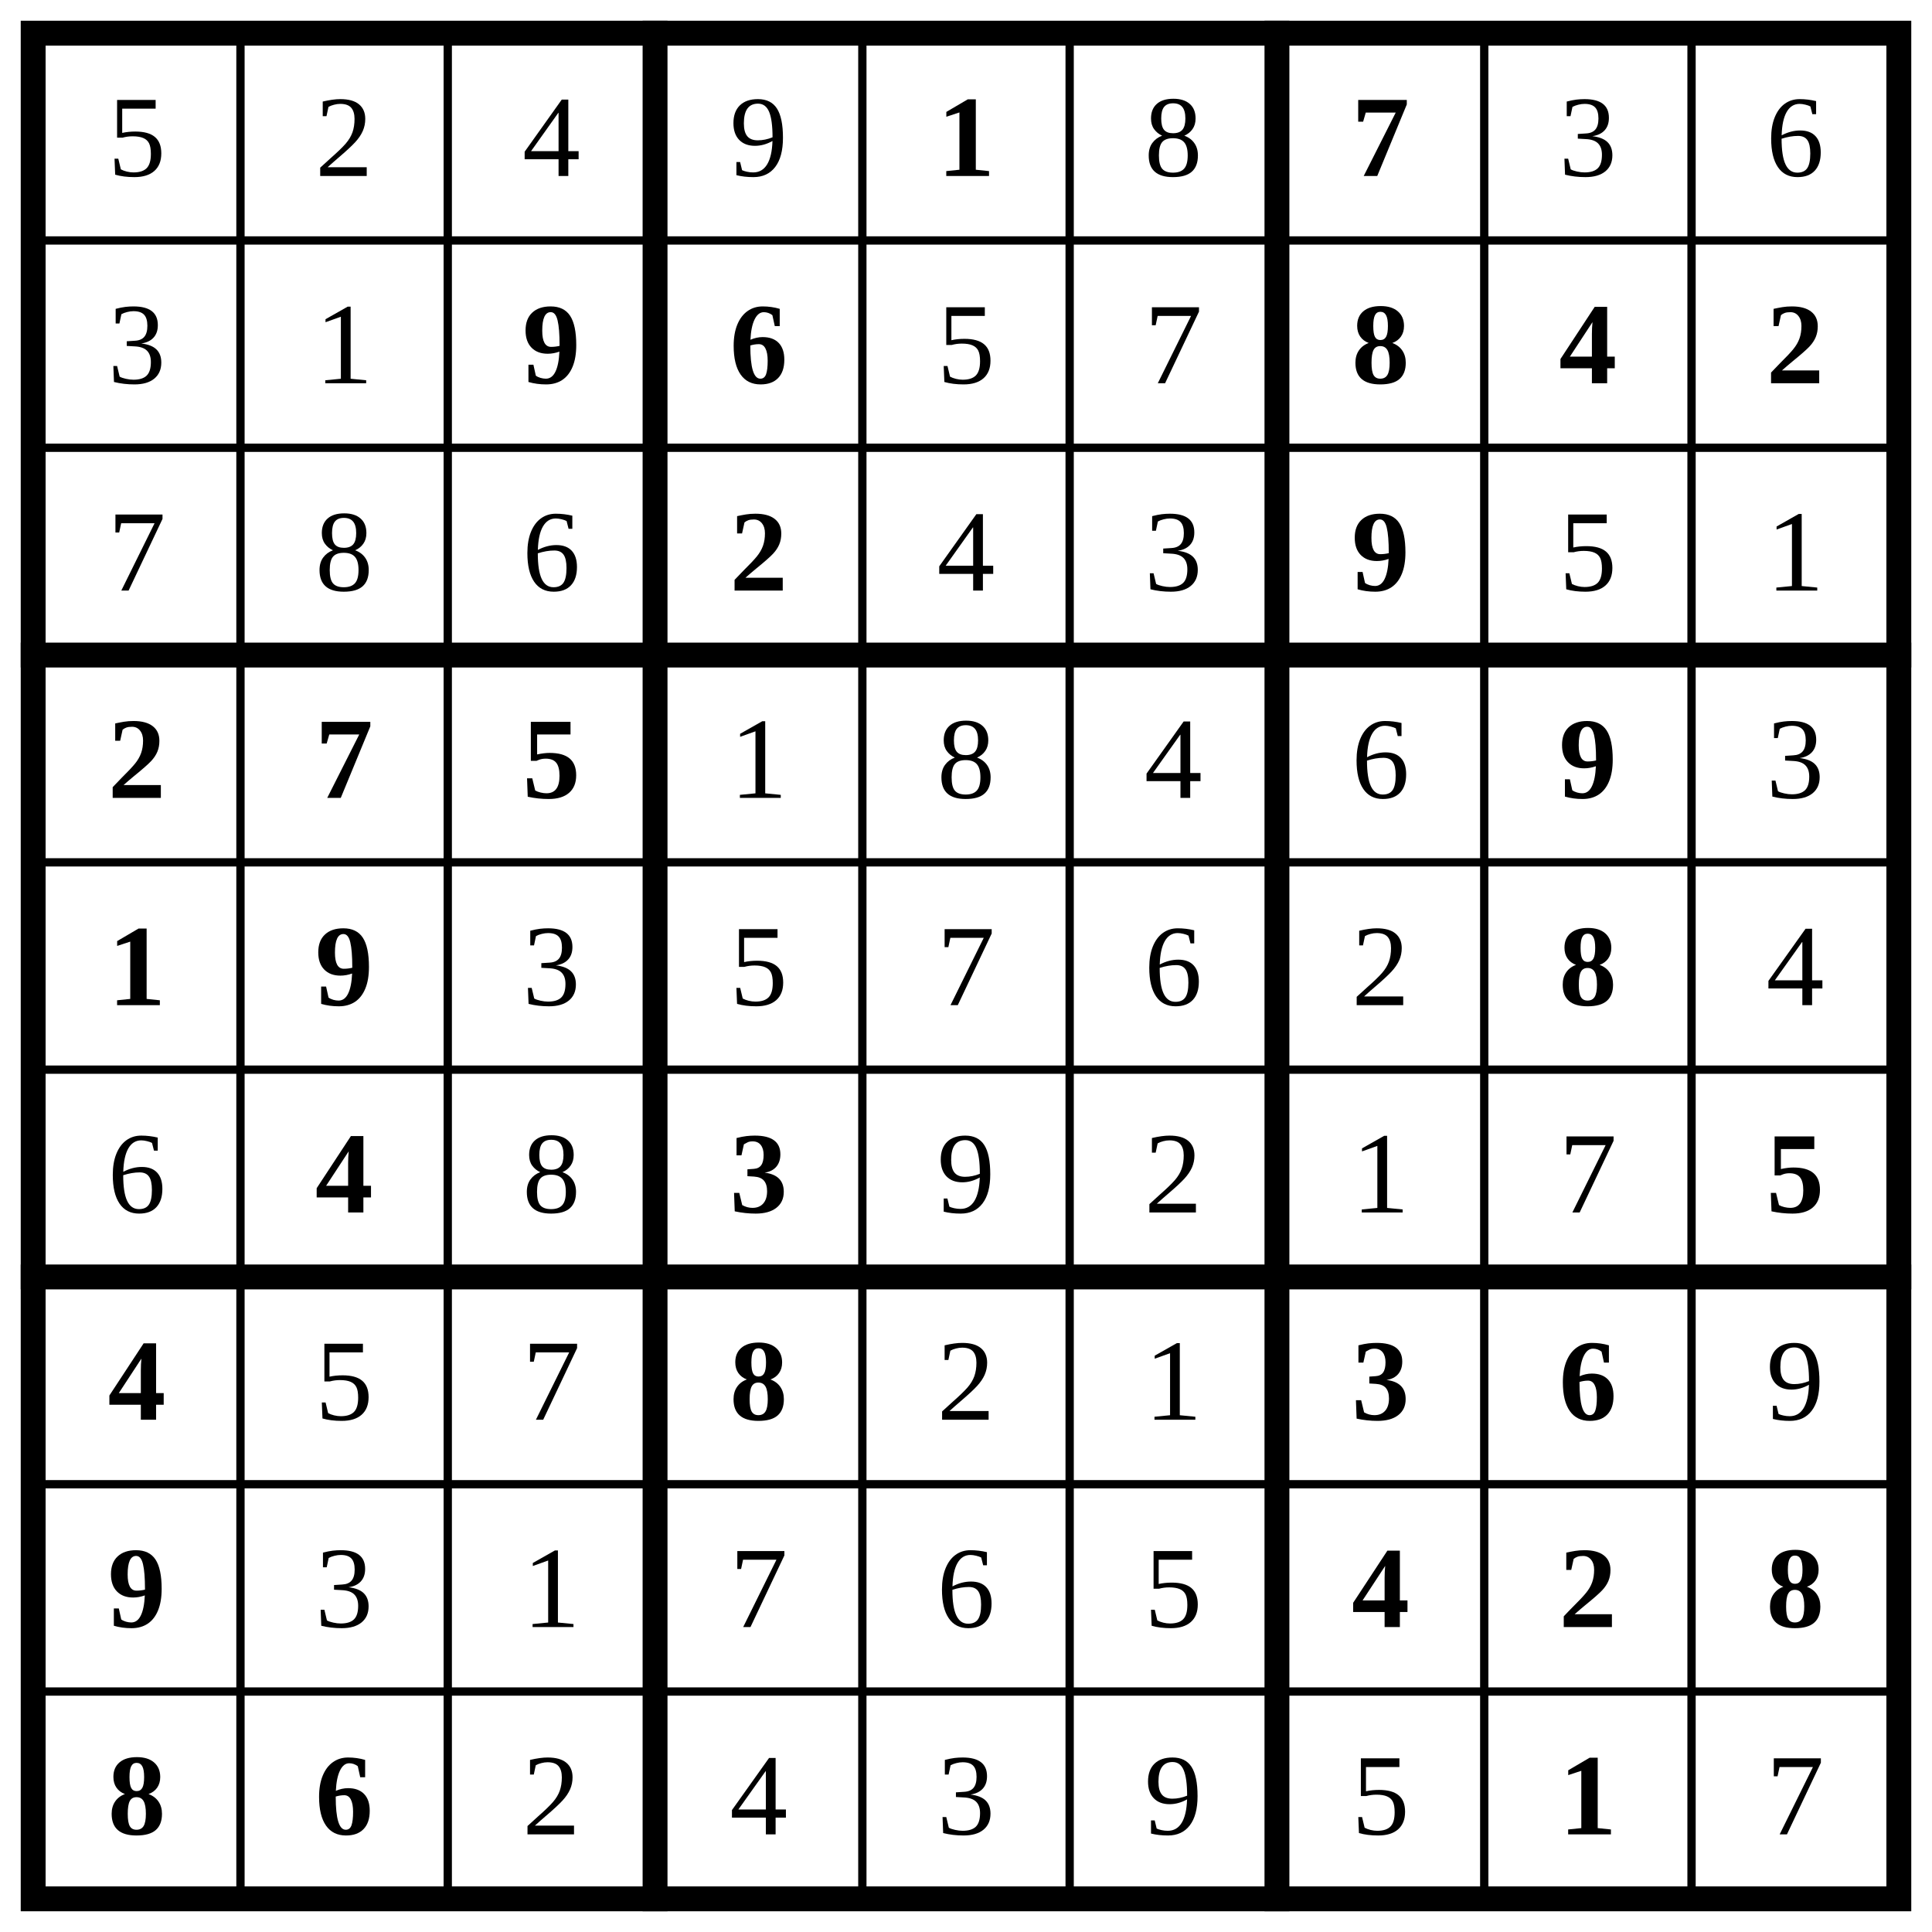
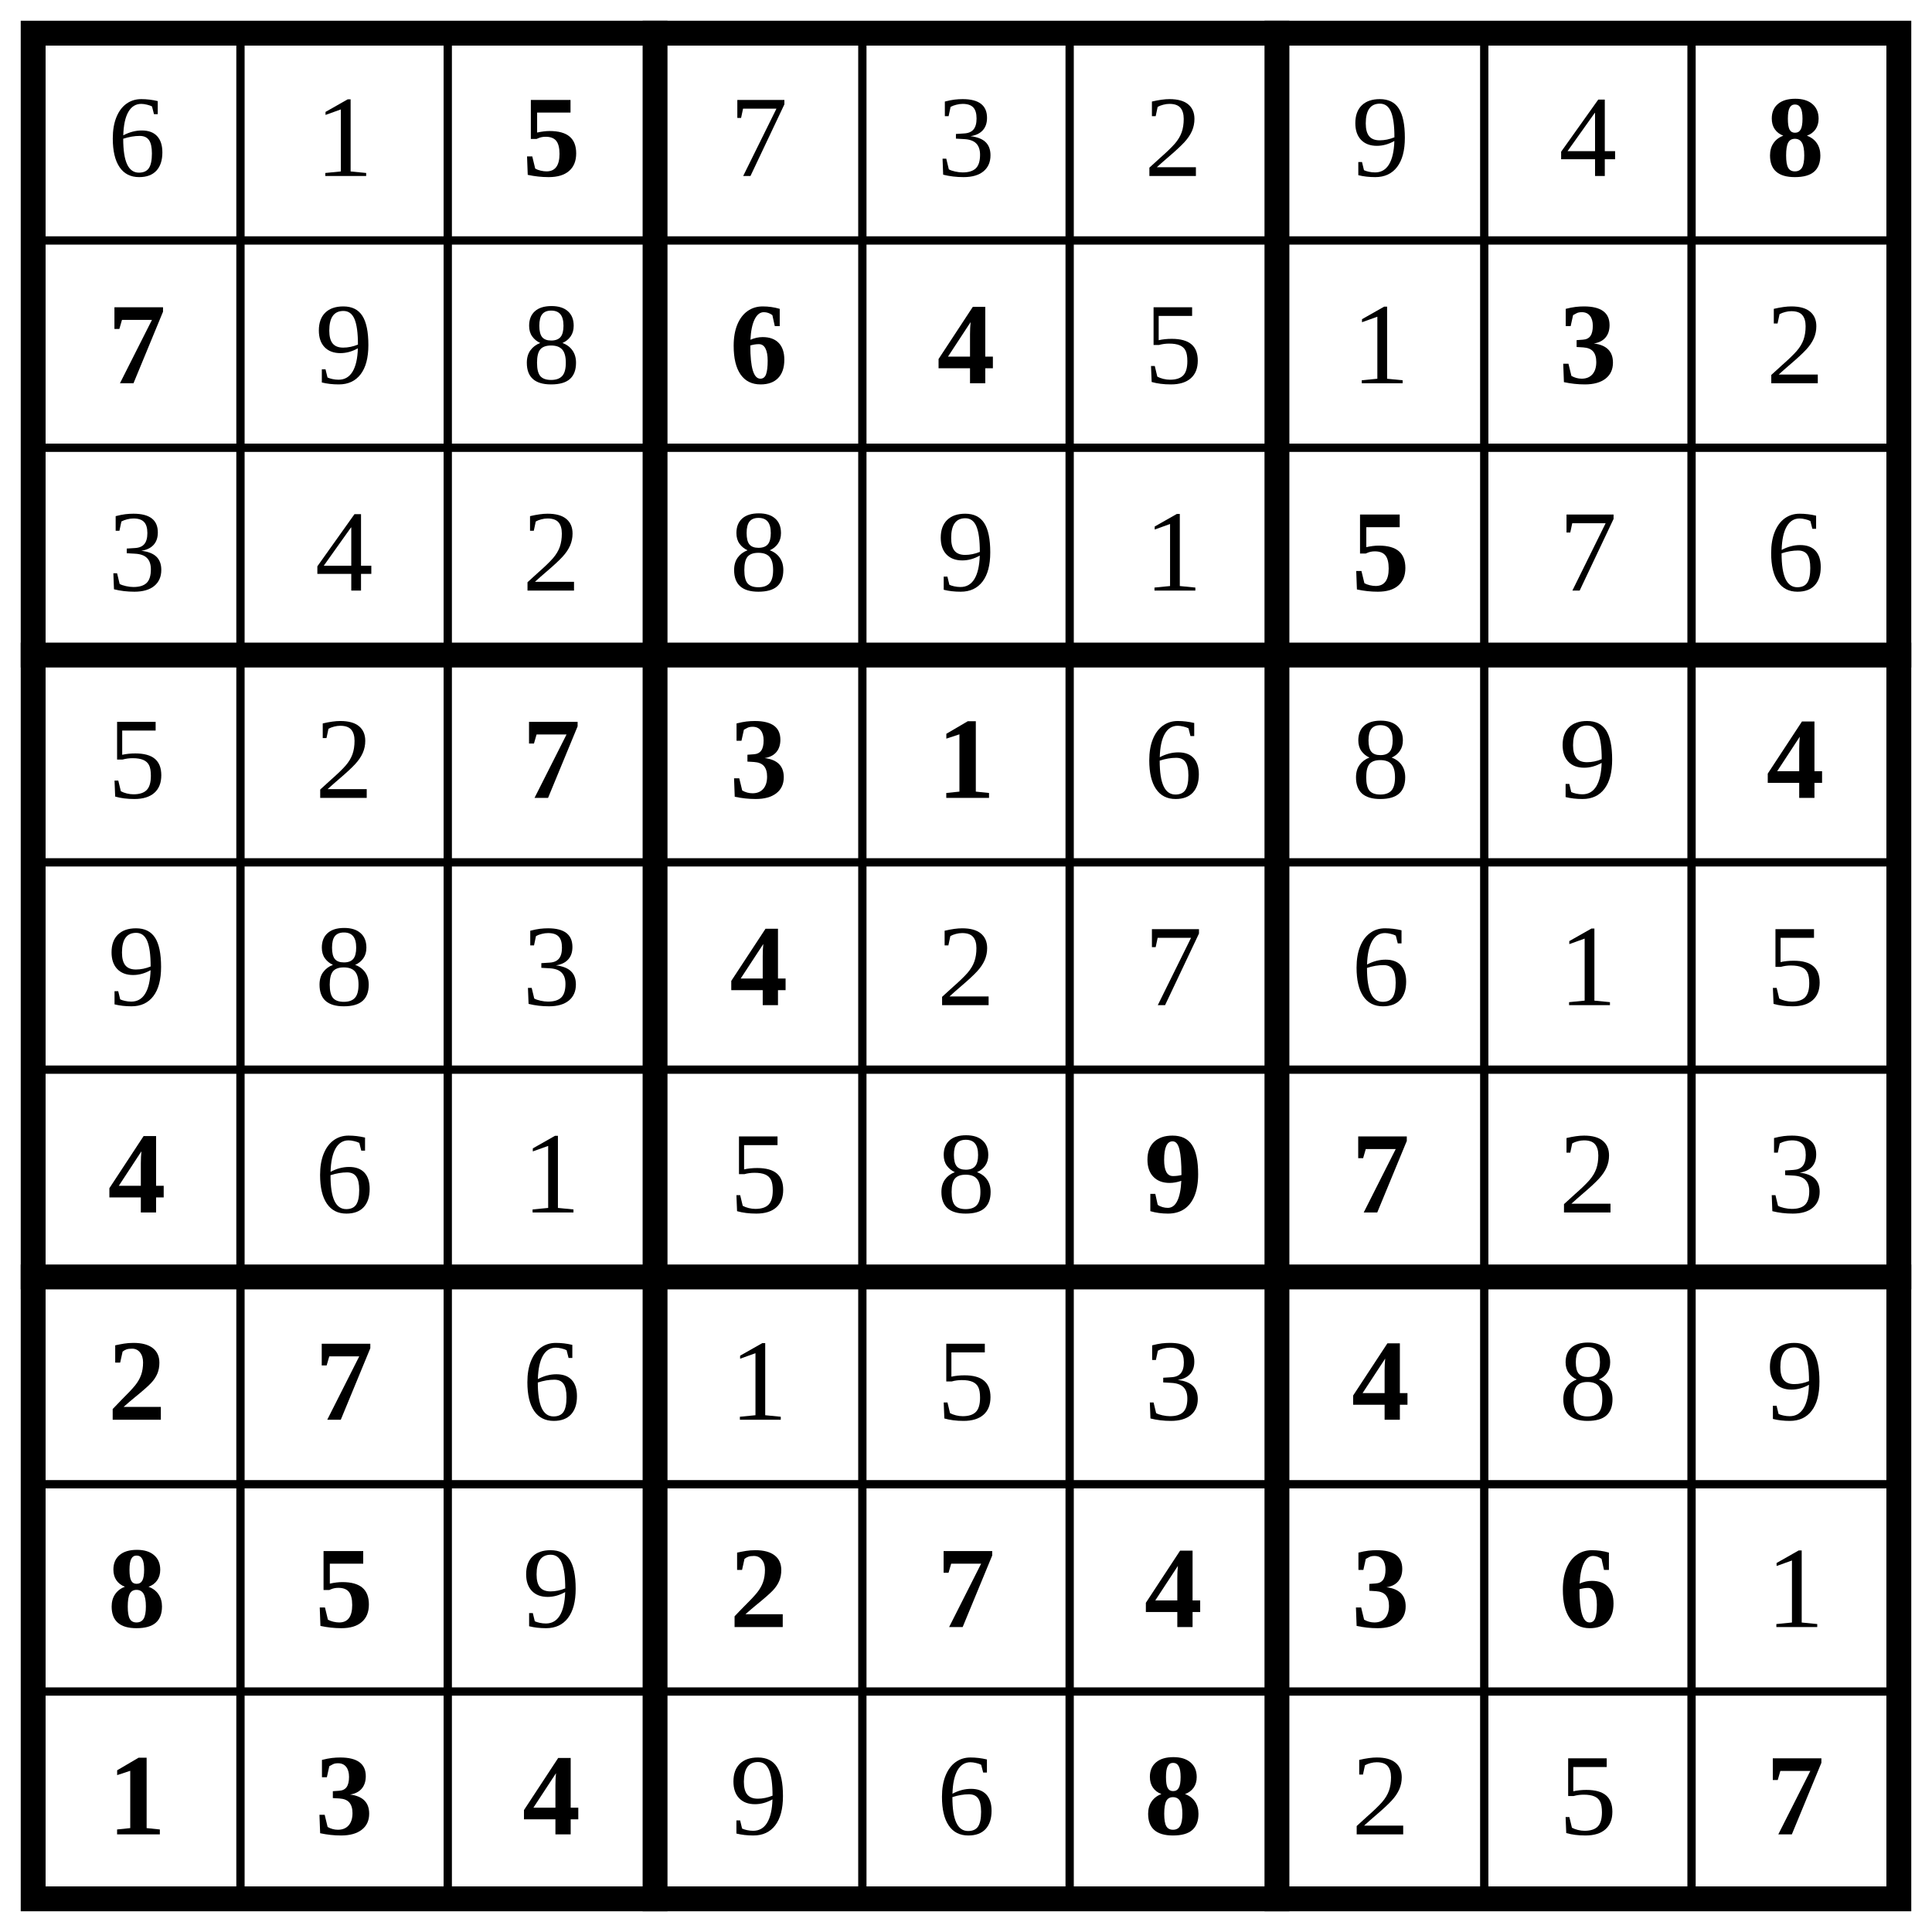
<svg xmlns="http://www.w3.org/2000/svg" class="p" viewBox="0 0 932 932" preserveAspectRatio="xMidYMid meet" shape-rendering="geometricPrecision">
  <path d="M16 116H916M16 216H916M16 416H916M16 516H916M16 716H916M16 816H916M116 16V916M216 16V916M416 16V916M516 16V916M716 16V916M816 16V916" fill="none" stroke="#000" stroke-width="4" stroke-linecap="square" />
  <path d="M16 316H916M16 616H916M316 16V916M616 16V916" fill="none" stroke="#000" stroke-width="12" stroke-linecap="square" />
  <rect x="16" y="16" width="900" height="900" fill="none" stroke="#000" stroke-width="12" />
  <g fill="#000" font-size="56" text-anchor="middle" dominant-baseline="central">
-     <text x="66" y="66">5</text>
-     <text x="166" y="66">2</text>
-     <text x="266" y="66">4</text>
-     <text x="366" y="66">9</text>
+     <text x="66" y="66">6</text>
+     <text x="166" y="66">1</text>
  </g>
-   <text x="466" y="66" font-size="56" text-anchor="middle" dominant-baseline="central" fill="#000" font-weight="700">1</text>
-   <text x="566" y="66" font-size="56" text-anchor="middle" dominant-baseline="central" fill="#000">8</text>
-   <text x="666" y="66" font-size="56" text-anchor="middle" dominant-baseline="central" fill="#000" font-weight="700">7</text>
+   <text x="266" y="66" font-size="56" text-anchor="middle" dominant-baseline="central" fill="#000" font-weight="700">5</text>
  <g fill="#000" font-size="56" text-anchor="middle" dominant-baseline="central">
-     <text x="766" y="66">3</text>
-     <text x="866" y="66">6</text>
-     <text x="66" y="166">3</text>
-     <text x="166" y="166">1</text>
+     <text x="366" y="66">7</text>
+     <text x="466" y="66">3</text>
+     <text x="566" y="66">2</text>
+     <text x="666" y="66">9</text>
+     <text x="766" y="66">4</text>
  </g>
  <g fill="#000" font-size="56" font-weight="700" text-anchor="middle" dominant-baseline="central">
-     <text x="266" y="166">9</text>
-     <text x="366" y="166">6</text>
+     <text x="866" y="66">8</text>
+     <text x="66" y="166">7</text>
  </g>
  <g fill="#000" font-size="56" text-anchor="middle" dominant-baseline="central">
-     <text x="466" y="166">5</text>
-     <text x="566" y="166">7</text>
+     <text x="166" y="166">9</text>
+     <text x="266" y="166">8</text>
  </g>
  <g fill="#000" font-size="56" font-weight="700" text-anchor="middle" dominant-baseline="central">
-     <text x="666" y="166">8</text>
-     <text x="766" y="166">4</text>
-     <text x="866" y="166">2</text>
+     <text x="366" y="166">6</text>
+     <text x="466" y="166">4</text>
  </g>
  <g fill="#000" font-size="56" text-anchor="middle" dominant-baseline="central">
-     <text x="66" y="266">7</text>
-     <text x="166" y="266">8</text>
-     <text x="266" y="266">6</text>
+     <text x="566" y="166">5</text>
+     <text x="666" y="166">1</text>
  </g>
-   <text x="366" y="266" font-size="56" text-anchor="middle" dominant-baseline="central" fill="#000" font-weight="700">2</text>
+   <text x="766" y="166" font-size="56" text-anchor="middle" dominant-baseline="central" fill="#000" font-weight="700">3</text>
  <g fill="#000" font-size="56" text-anchor="middle" dominant-baseline="central">
-     <text x="466" y="266">4</text>
-     <text x="566" y="266">3</text>
+     <text x="866" y="166">2</text>
+     <text x="66" y="266">3</text>
+     <text x="166" y="266">4</text>
+     <text x="266" y="266">2</text>
+     <text x="366" y="266">8</text>
+     <text x="466" y="266">9</text>
+     <text x="566" y="266">1</text>
  </g>
-   <text x="666" y="266" font-size="56" text-anchor="middle" dominant-baseline="central" fill="#000" font-weight="700">9</text>
+   <text x="666" y="266" font-size="56" text-anchor="middle" dominant-baseline="central" fill="#000" font-weight="700">5</text>
  <g fill="#000" font-size="56" text-anchor="middle" dominant-baseline="central">
-     <text x="766" y="266">5</text>
-     <text x="866" y="266">1</text>
+     <text x="766" y="266">7</text>
+     <text x="866" y="266">6</text>
+     <text x="66" y="366">5</text>
+     <text x="166" y="366">2</text>
  </g>
  <g fill="#000" font-size="56" font-weight="700" text-anchor="middle" dominant-baseline="central">
-     <text x="66" y="366">2</text>
-     <text x="166" y="366">7</text>
-     <text x="266" y="366">5</text>
+     <text x="266" y="366">7</text>
+     <text x="366" y="366">3</text>
+     <text x="466" y="366">1</text>
  </g>
  <g fill="#000" font-size="56" text-anchor="middle" dominant-baseline="central">
-     <text x="366" y="366">1</text>
-     <text x="466" y="366">8</text>
-     <text x="566" y="366">4</text>
-     <text x="666" y="366">6</text>
+     <text x="566" y="366">6</text>
+     <text x="666" y="366">8</text>
+     <text x="766" y="366">9</text>
  </g>
-   <text x="766" y="366" font-size="56" text-anchor="middle" dominant-baseline="central" fill="#000" font-weight="700">9</text>
-   <text x="866" y="366" font-size="56" text-anchor="middle" dominant-baseline="central" fill="#000">3</text>
+   <text x="866" y="366" font-size="56" text-anchor="middle" dominant-baseline="central" fill="#000" font-weight="700">4</text>
+   <g fill="#000" font-size="56" text-anchor="middle" dominant-baseline="central">
+     <text x="66" y="466">9</text>
+     <text x="166" y="466">8</text>
+     <text x="266" y="466">3</text>
+   </g>
+   <text x="366" y="466" font-size="56" text-anchor="middle" dominant-baseline="central" fill="#000" font-weight="700">4</text>
+   <g fill="#000" font-size="56" text-anchor="middle" dominant-baseline="central">
+     <text x="466" y="466">2</text>
+     <text x="566" y="466">7</text>
+     <text x="666" y="466">6</text>
+     <text x="766" y="466">1</text>
+     <text x="866" y="466">5</text>
+   </g>
+   <text x="66" y="566" font-size="56" text-anchor="middle" dominant-baseline="central" fill="#000" font-weight="700">4</text>
+   <g fill="#000" font-size="56" text-anchor="middle" dominant-baseline="central">
+     <text x="166" y="566">6</text>
+     <text x="266" y="566">1</text>
+     <text x="366" y="566">5</text>
+     <text x="466" y="566">8</text>
+   </g>
  <g fill="#000" font-size="56" font-weight="700" text-anchor="middle" dominant-baseline="central">
-     <text x="66" y="466">1</text>
-     <text x="166" y="466">9</text>
+     <text x="566" y="566">9</text>
+     <text x="666" y="566">7</text>
  </g>
  <g fill="#000" font-size="56" text-anchor="middle" dominant-baseline="central">
-     <text x="266" y="466">3</text>
-     <text x="366" y="466">5</text>
-     <text x="466" y="466">7</text>
-     <text x="566" y="466">6</text>
-     <text x="666" y="466">2</text>
-   </g>
-   <text x="766" y="466" font-size="56" text-anchor="middle" dominant-baseline="central" fill="#000" font-weight="700">8</text>
-   <g fill="#000" font-size="56" text-anchor="middle" dominant-baseline="central">
-     <text x="866" y="466">4</text>
-     <text x="66" y="566">6</text>
-   </g>
-   <text x="166" y="566" font-size="56" text-anchor="middle" dominant-baseline="central" fill="#000" font-weight="700">4</text>
-   <text x="266" y="566" font-size="56" text-anchor="middle" dominant-baseline="central" fill="#000">8</text>
-   <text x="366" y="566" font-size="56" text-anchor="middle" dominant-baseline="central" fill="#000" font-weight="700">3</text>
-   <g fill="#000" font-size="56" text-anchor="middle" dominant-baseline="central">
-     <text x="466" y="566">9</text>
-     <text x="566" y="566">2</text>
-     <text x="666" y="566">1</text>
-     <text x="766" y="566">7</text>
+     <text x="766" y="566">2</text>
+     <text x="866" y="566">3</text>
  </g>
  <g fill="#000" font-size="56" font-weight="700" text-anchor="middle" dominant-baseline="central">
-     <text x="866" y="566">5</text>
-     <text x="66" y="666">4</text>
+     <text x="66" y="666">2</text>
+     <text x="166" y="666">7</text>
  </g>
  <g fill="#000" font-size="56" text-anchor="middle" dominant-baseline="central">
-     <text x="166" y="666">5</text>
-     <text x="266" y="666">7</text>
+     <text x="266" y="666">6</text>
+     <text x="366" y="666">1</text>
+     <text x="466" y="666">5</text>
+     <text x="566" y="666">3</text>
  </g>
-   <text x="366" y="666" font-size="56" text-anchor="middle" dominant-baseline="central" fill="#000" font-weight="700">8</text>
+   <text x="666" y="666" font-size="56" text-anchor="middle" dominant-baseline="central" fill="#000" font-weight="700">4</text>
  <g fill="#000" font-size="56" text-anchor="middle" dominant-baseline="central">
-     <text x="466" y="666">2</text>
-     <text x="566" y="666">1</text>
+     <text x="766" y="666">8</text>
+     <text x="866" y="666">9</text>
  </g>
  <g fill="#000" font-size="56" font-weight="700" text-anchor="middle" dominant-baseline="central">
-     <text x="666" y="666">3</text>
-     <text x="766" y="666">6</text>
+     <text x="66" y="766">8</text>
+     <text x="166" y="766">5</text>
  </g>
-   <text x="866" y="666" font-size="56" text-anchor="middle" dominant-baseline="central" fill="#000">9</text>
-   <text x="66" y="766" font-size="56" text-anchor="middle" dominant-baseline="central" fill="#000" font-weight="700">9</text>
-   <g fill="#000" font-size="56" text-anchor="middle" dominant-baseline="central">
-     <text x="166" y="766">3</text>
-     <text x="266" y="766">1</text>
-     <text x="366" y="766">7</text>
-     <text x="466" y="766">6</text>
-     <text x="566" y="766">5</text>
+   <text x="266" y="766" font-size="56" text-anchor="middle" dominant-baseline="central" fill="#000">9</text>
+   <g fill="#000" font-size="56" font-weight="700" text-anchor="middle" dominant-baseline="central">
+     <text x="366" y="766">2</text>
+     <text x="466" y="766">7</text>
+     <text x="566" y="766">4</text>
+     <text x="666" y="766">3</text>
+     <text x="766" y="766">6</text>
  </g>
+   <text x="866" y="766" font-size="56" text-anchor="middle" dominant-baseline="central" fill="#000">1</text>
  <g fill="#000" font-size="56" font-weight="700" text-anchor="middle" dominant-baseline="central">
-     <text x="666" y="766">4</text>
-     <text x="766" y="766">2</text>
-     <text x="866" y="766">8</text>
-     <text x="66" y="866">8</text>
-     <text x="166" y="866">6</text>
+     <text x="66" y="866">1</text>
+     <text x="166" y="866">3</text>
+     <text x="266" y="866">4</text>
  </g>
  <g fill="#000" font-size="56" text-anchor="middle" dominant-baseline="central">
-     <text x="266" y="866">2</text>
-     <text x="366" y="866">4</text>
-     <text x="466" y="866">3</text>
-     <text x="566" y="866">9</text>
-     <text x="666" y="866">5</text>
+     <text x="366" y="866">9</text>
+     <text x="466" y="866">6</text>
  </g>
-   <text x="766" y="866" font-size="56" text-anchor="middle" dominant-baseline="central" fill="#000" font-weight="700">1</text>
-   <text x="866" y="866" font-size="56" text-anchor="middle" dominant-baseline="central" fill="#000">7</text>
+   <text x="566" y="866" font-size="56" text-anchor="middle" dominant-baseline="central" fill="#000" font-weight="700">8</text>
+   <g fill="#000" font-size="56" text-anchor="middle" dominant-baseline="central">
+     <text x="666" y="866">2</text>
+     <text x="766" y="866">5</text>
+   </g>
+   <text x="866" y="866" font-size="56" text-anchor="middle" dominant-baseline="central" fill="#000" font-weight="700">7</text>
</svg>
